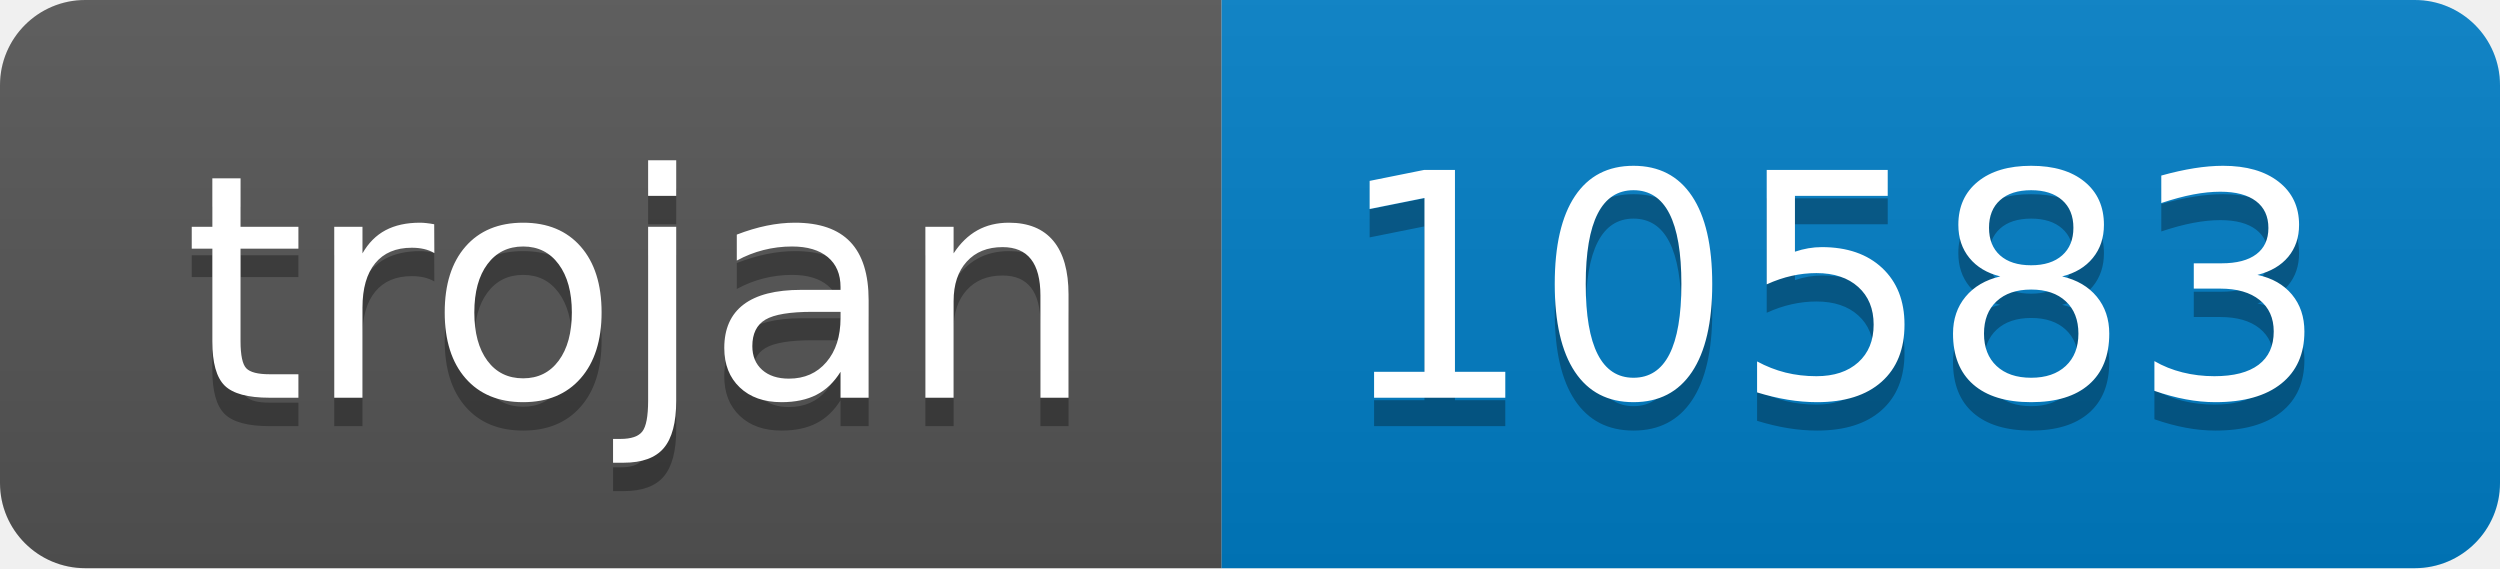
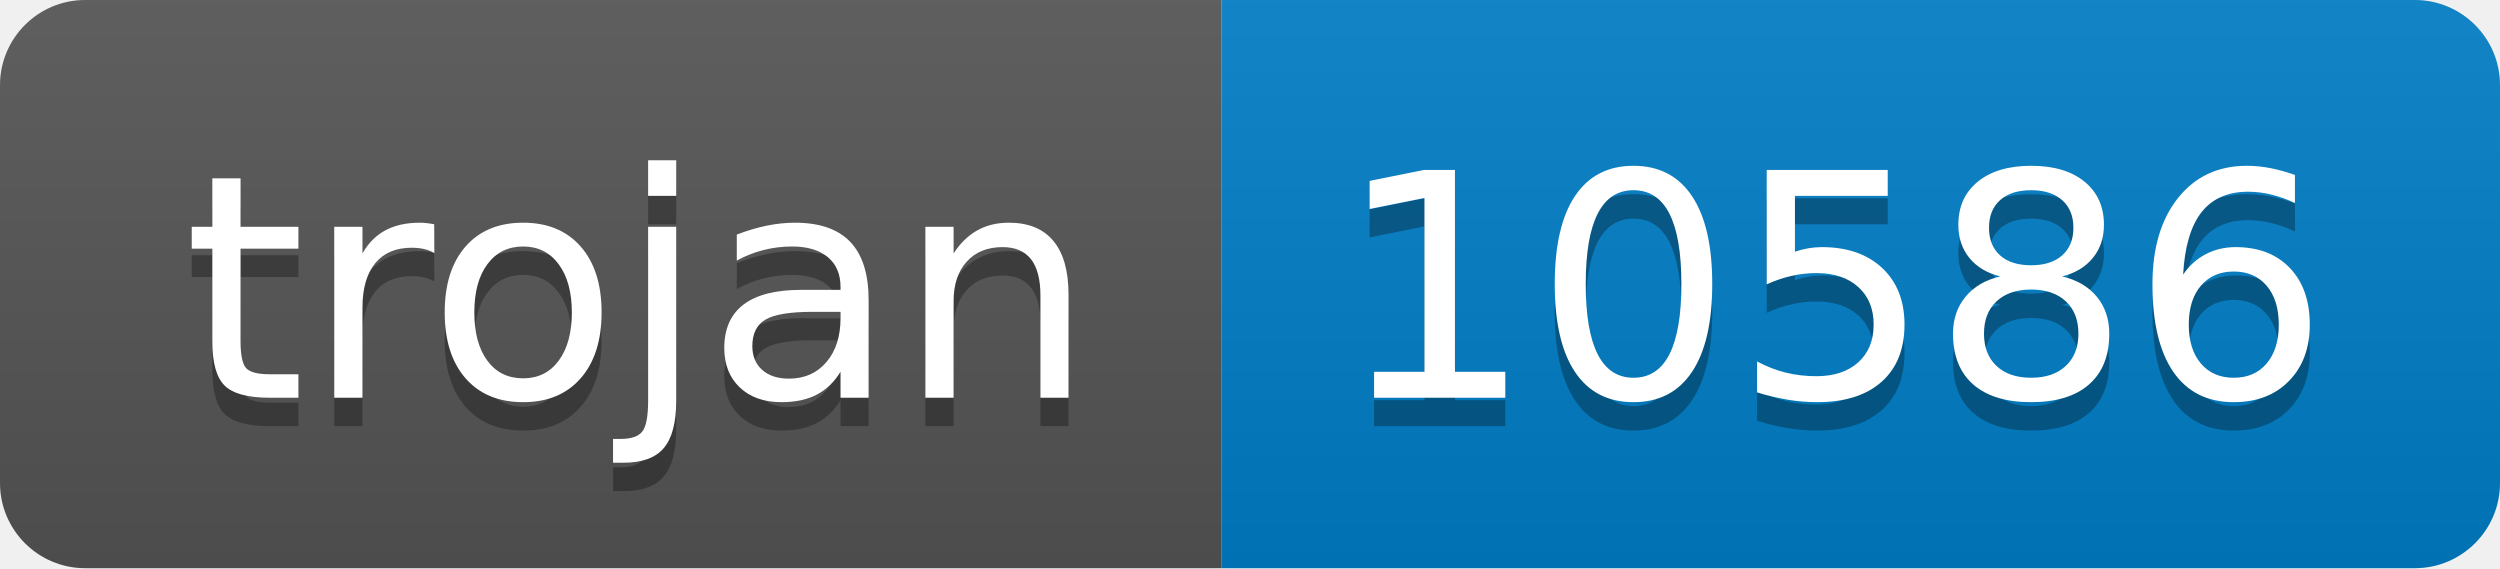
- <svg xmlns="http://www.w3.org/2000/svg" width="88" height="20" role="img" aria-label="trojan: 10583">
+ <svg xmlns="http://www.w3.org/2000/svg" width="88" height="20" role="img" aria-label="trojan: 10586">
  <linearGradient id="s" x2="0" y2="100%">
    <stop offset="0" stop-color="#bbb" stop-opacity=".1" />
    <stop offset="1" stop-opacity=".1" />
  </linearGradient>
  <clipPath id="r">
    <rect width="88" height="20" rx="3" fill="#fff" />
  </clipPath>
  <g clip-path="url(#r)">
    <rect width="43" height="20" fill="#555" />
    <rect x="43" width="45" height="20" fill="#007ec6" />
    <rect width="88" height="20" fill="url(#s)" />
  </g>
  <g fill="#fff" text-anchor="middle" font-family="Verdana,Geneva,DejaVu Sans,sans-serif" text-rendering="geometricPrecision" font-size="110">
    <text aria-hidden="true" x="225" y="150" fill="#010101" fill-opacity=".3" transform="scale(.1)" textLength="330">trojan</text>
    <text x="225" y="140" transform="scale(.1)" fill="#fff" textLength="330">trojan</text>
-     <text aria-hidden="true" x="645" y="150" fill="#010101" fill-opacity=".3" transform="scale(.1)" textLength="350">10583</text>
-     <text x="645" y="140" transform="scale(.1)" fill="#fff" textLength="350">10583</text>
+     <text aria-hidden="true" x="645" y="150" fill="#010101" fill-opacity=".3" transform="scale(.1)" textLength="350">10586</text>
+     <text x="645" y="140" transform="scale(.1)" fill="#fff" textLength="350">10586</text>
  </g>
</svg>
